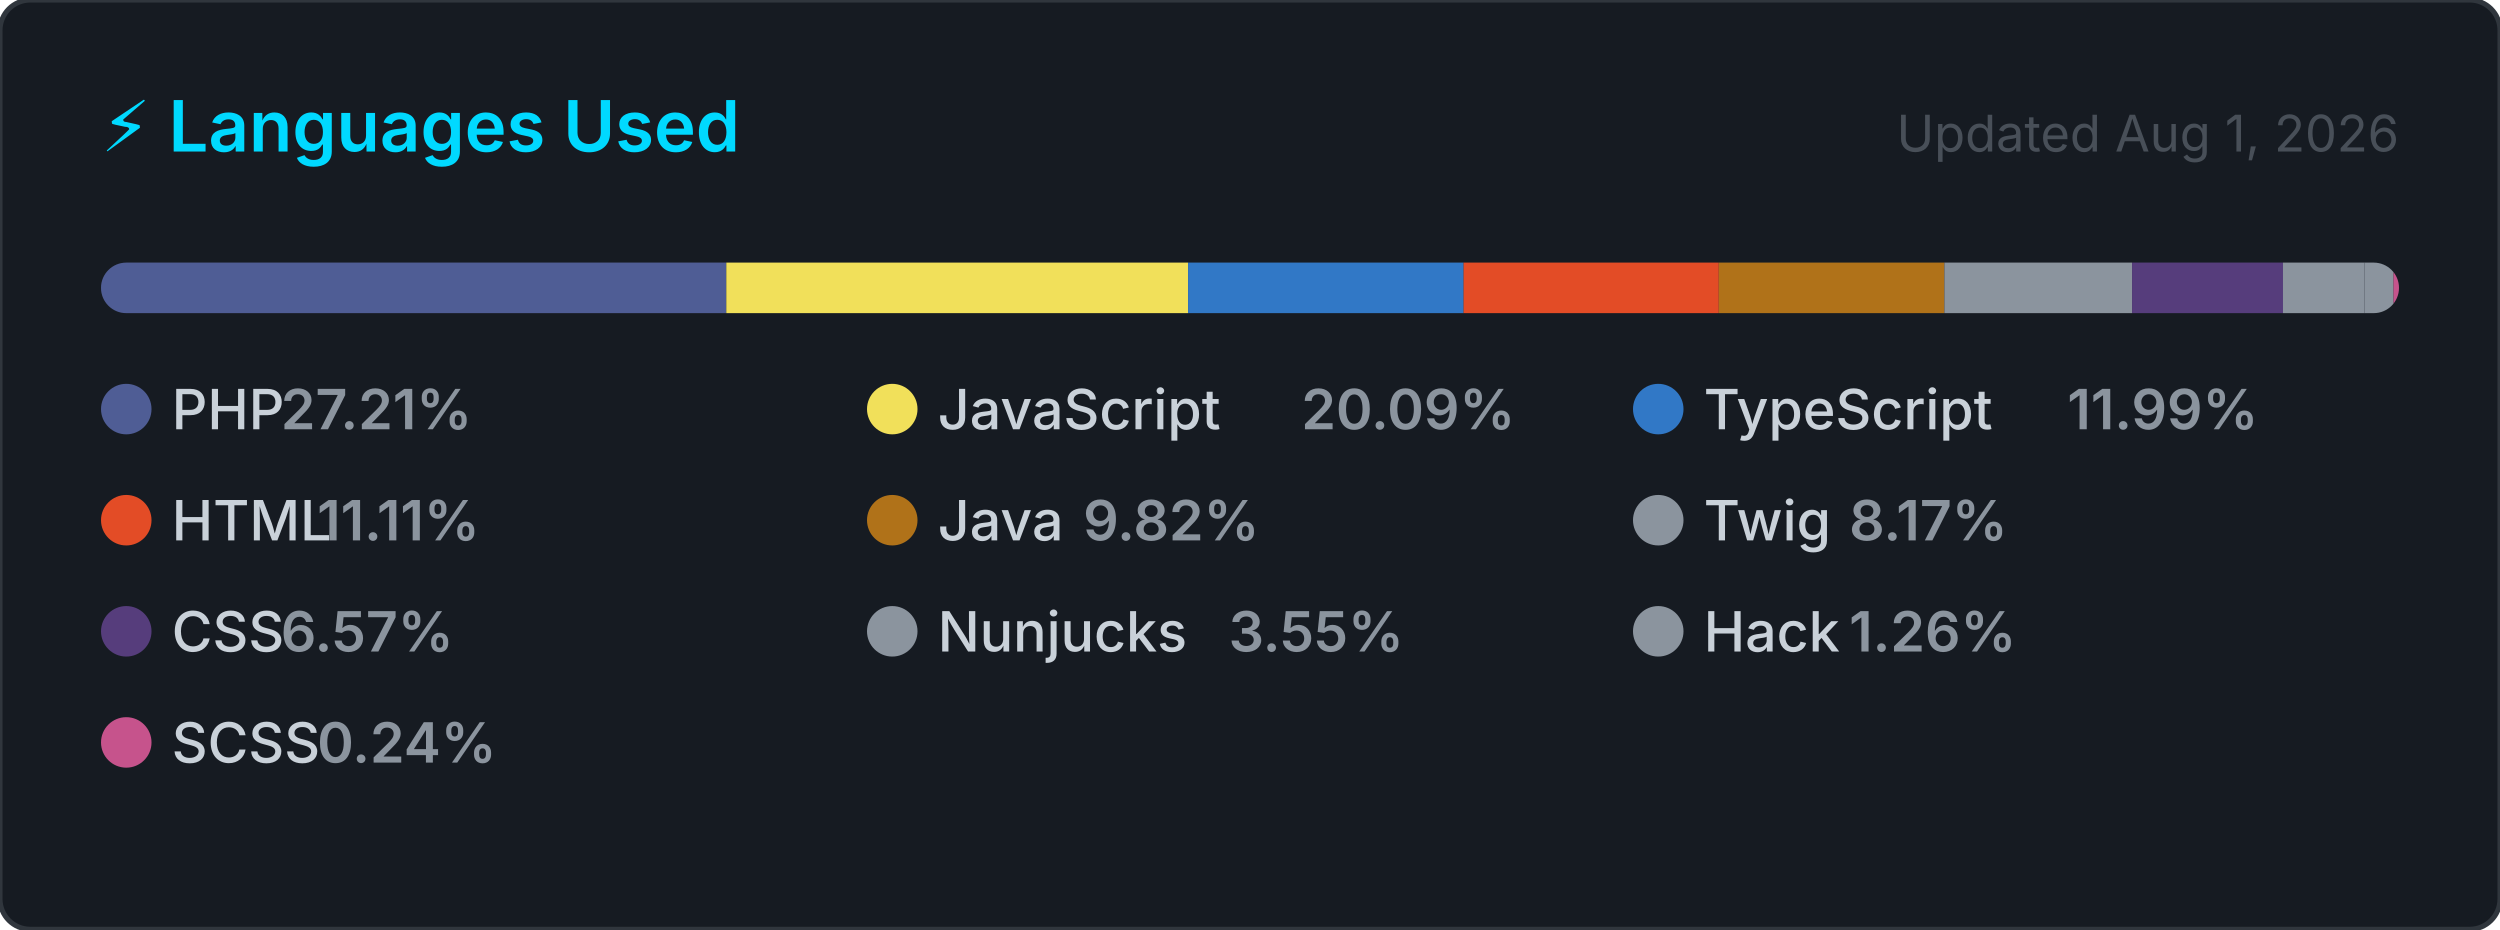
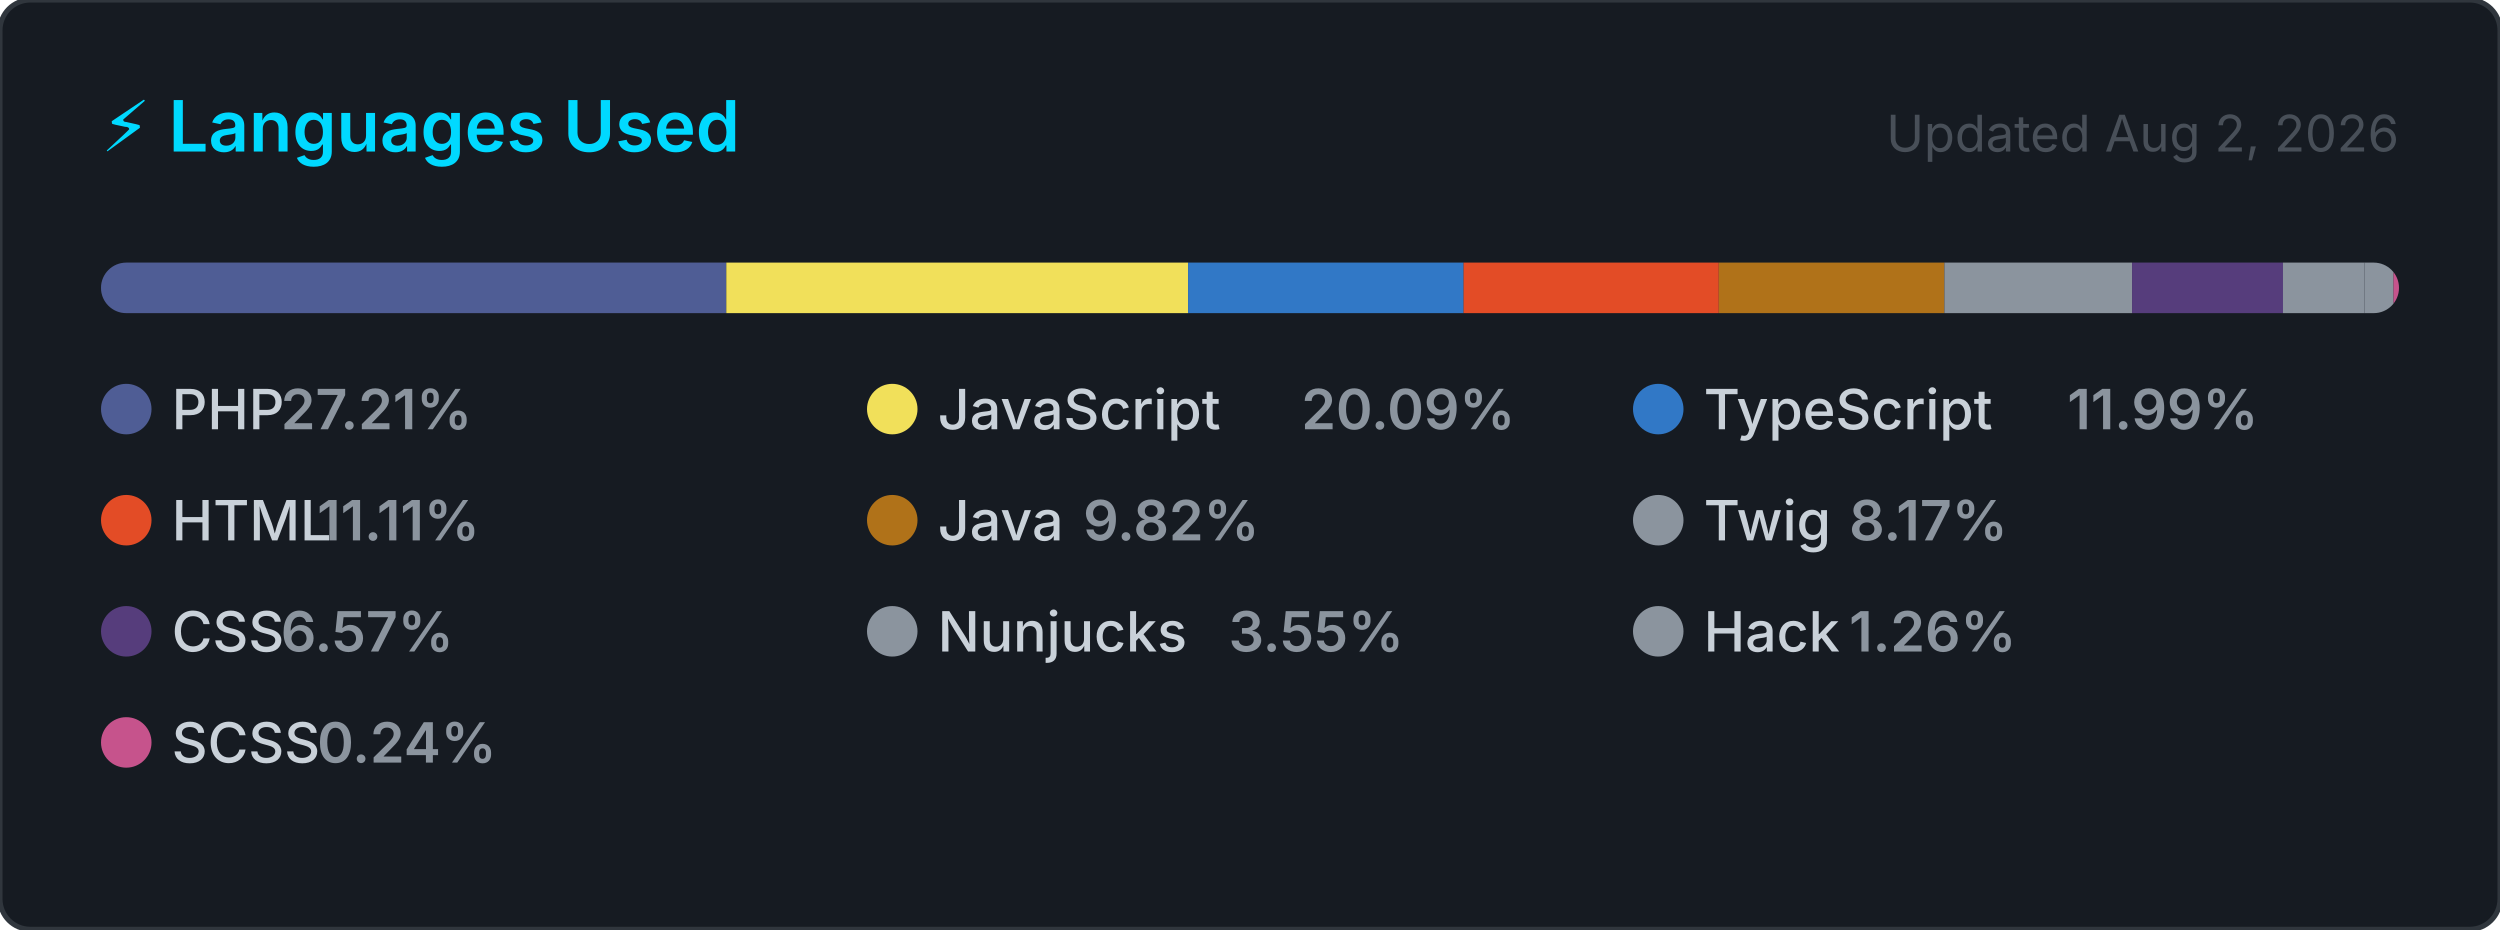
<svg xmlns="http://www.w3.org/2000/svg" width="495" height="184" viewBox="0 0 495 184" role="img" aria-label="Top programming languages for carlosrbl">
  <style>
    .card      { fill: #161b22; stroke: #30363d; stroke-width: 1; }
    .title     { font: 600 14px -apple-system, BlinkMacSystemFont, 'Segoe UI', sans-serif; fill: #00D9FF; }
    .updated   { font: 400 10px -apple-system, BlinkMacSystemFont, 'Segoe UI', sans-serif; fill: #484f58; }
    .lang-name { font: 500 11px -apple-system, BlinkMacSystemFont, 'Segoe UI', sans-serif; fill: #c9d1d9; }
    .lang-pct  { font: 600 11px -apple-system, BlinkMacSystemFont, 'Segoe UI', sans-serif; fill: #8b949e; }
  </style>
  <defs>
    <clipPath id="bar-clip">
      <rect x="20" y="52" width="455" height="10" rx="5" />
    </clipPath>
  </defs>
  <rect width="495" height="184" rx="6" ry="6" class="card" />
  <text x="20" y="30" class="title">⚡ Languages Used</text>
-   <text x="475" y="30" class="updated" text-anchor="end">Updated Aug 1, 2026</text>
+   <text x="475" y="30" class="updated" text-anchor="end">Updated Aug 2, 2026</text>
  <rect x="20" y="52" width="455" height="10" rx="5" fill="#21262d" />
  <g clip-path="url(#bar-clip)">
    <rect x="20.00" y="52" width="123.81" height="10" fill="#4F5D95" />
    <rect x="143.81" y="52" width="91.43" height="10" fill="#f1e05a" />
    <rect x="235.24" y="52" width="54.56" height="10" fill="#3178c6" />
    <rect x="289.79" y="52" width="50.53" height="10" fill="#e34c26" />
    <rect x="340.33" y="52" width="44.66" height="10" fill="#b07219" />
    <rect x="384.99" y="52" width="37.16" height="10" fill="#8b949e" />
    <rect x="422.15" y="52" width="29.88" height="10" fill="#563d7c" />
    <rect x="452.03" y="52" width="16.16" height="10" fill="#8b949e" />
    <rect x="468.19" y="52" width="5.72" height="10" fill="#8b949e" />
    <rect x="473.91" y="52" width="2.00" height="10" fill="#c6538c" />
  </g>
  <g transform="translate(20, 76)">
    <circle cx="5" cy="5" r="5" fill="#4F5D95" />
    <text x="14" y="9" class="lang-name">PHP</text>
    <text x="14" y="9" class="lang-pct" dx="21.6">27.21%</text>
  </g>
  <g transform="translate(171.6667, 76)">
    <circle cx="5" cy="5" r="5" fill="#f1e05a" />
    <text x="14" y="9" class="lang-name">JavaScript</text>
    <text x="14" y="9" class="lang-pct" dx="72">20.09%</text>
  </g>
  <g transform="translate(323.3333, 76)">
    <circle cx="5" cy="5" r="5" fill="#3178c6" />
    <text x="14" y="9" class="lang-name">TypeScript</text>
    <text x="14" y="9" class="lang-pct" dx="72">11.99%</text>
  </g>
  <g transform="translate(20, 98)">
    <circle cx="5" cy="5" r="5" fill="#e34c26" />
    <text x="14" y="9" class="lang-name">HTML</text>
    <text x="14" y="9" class="lang-pct" dx="28.8">11.11%</text>
  </g>
  <g transform="translate(171.6667, 98)">
    <circle cx="5" cy="5" r="5" fill="#b07219" />
    <text x="14" y="9" class="lang-name">Java</text>
    <text x="14" y="9" class="lang-pct" dx="28.8">9.82%</text>
  </g>
  <g transform="translate(323.3333, 98)">
    <circle cx="5" cy="5" r="5" fill="#8b949e" />
    <text x="14" y="9" class="lang-name">Twig</text>
    <text x="14" y="9" class="lang-pct" dx="28.8">8.17%</text>
  </g>
  <g transform="translate(20, 120)">
    <circle cx="5" cy="5" r="5" fill="#563d7c" />
    <text x="14" y="9" class="lang-name">CSS</text>
    <text x="14" y="9" class="lang-pct" dx="21.6">6.57%</text>
  </g>
  <g transform="translate(171.6667, 120)">
    <circle cx="5" cy="5" r="5" fill="#8b949e" />
    <text x="14" y="9" class="lang-name">Nunjucks</text>
    <text x="14" y="9" class="lang-pct" dx="57.6">3.55%</text>
  </g>
  <g transform="translate(323.3333, 120)">
    <circle cx="5" cy="5" r="5" fill="#8b949e" />
    <text x="14" y="9" class="lang-name">Hack</text>
    <text x="14" y="9" class="lang-pct" dx="28.8">1.26%</text>
  </g>
  <g transform="translate(20, 142)">
    <circle cx="5" cy="5" r="5" fill="#c6538c" />
    <text x="14" y="9" class="lang-name">SCSS</text>
    <text x="14" y="9" class="lang-pct" dx="28.8">0.24%</text>
  </g>
</svg>
